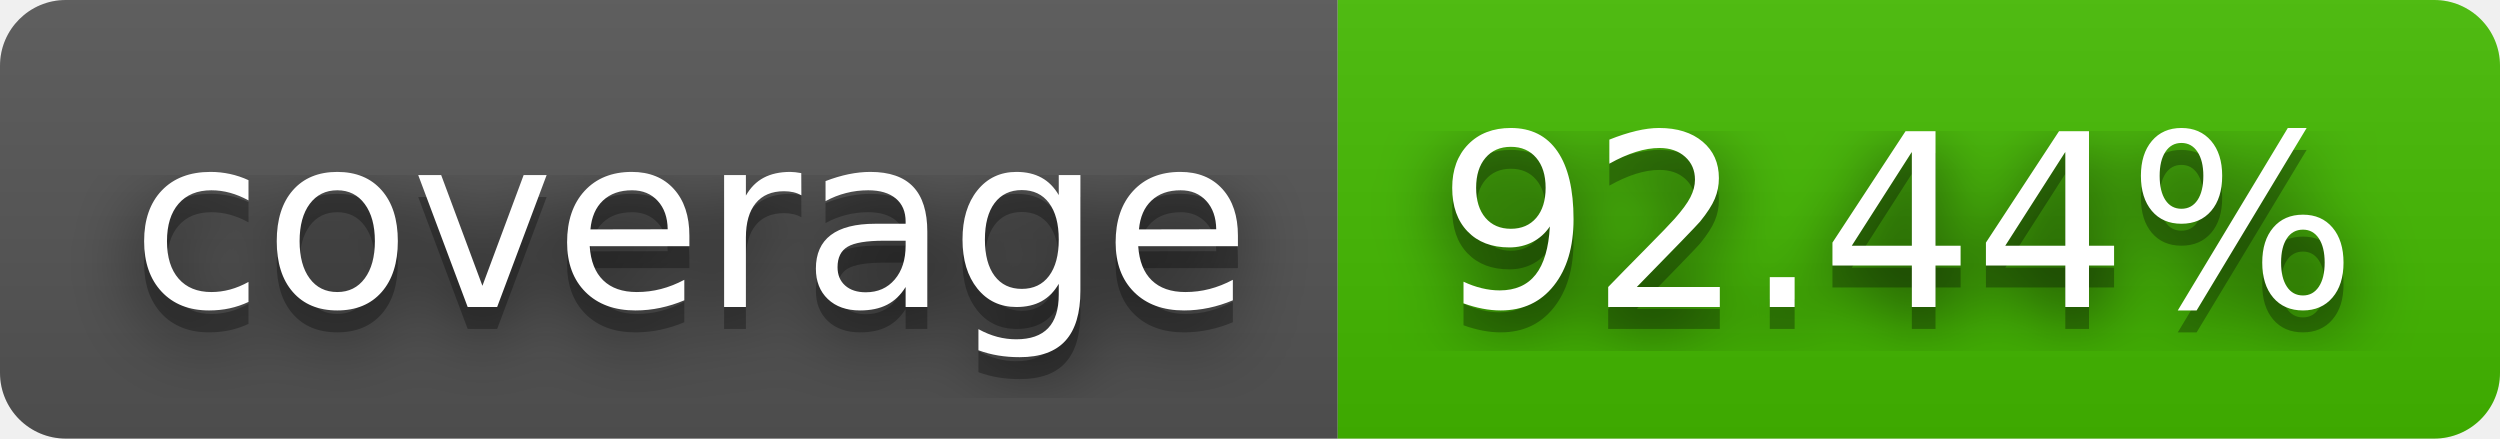
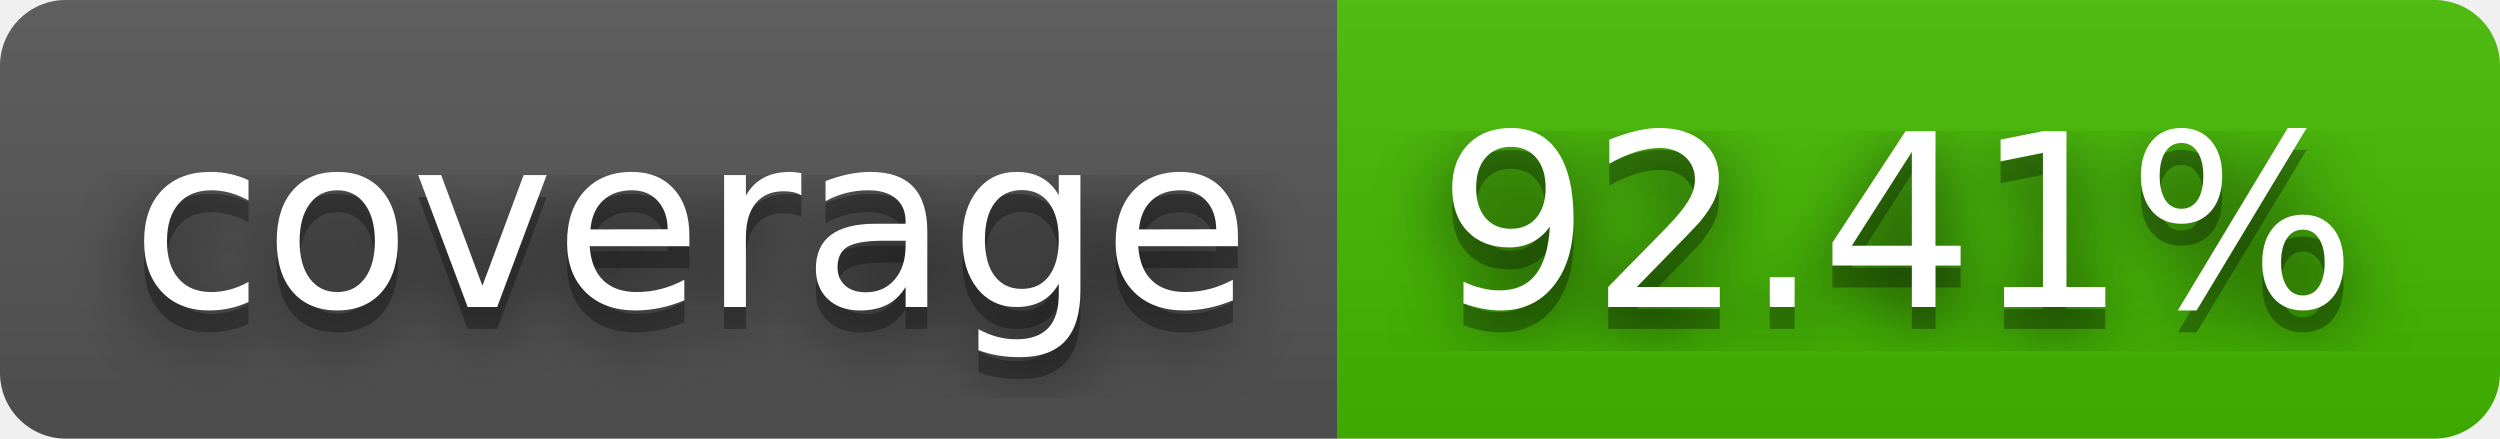
- <svg xmlns="http://www.w3.org/2000/svg" width="114" height="20" role="img" aria-label="coverage: 92.44%">
+ <svg xmlns="http://www.w3.org/2000/svg" width="114" height="20" role="img" aria-label="coverage: 92.41%">
  <filter id="blur">
    <feGaussianBlur in="SourceGraphic" stdDeviation="16" />
  </filter>
  <linearGradient id="s" x2="0" y2="100%">
    <stop offset="0" stop-color="#bbb" stop-opacity=".1" />
    <stop offset="1" stop-opacity=".1" />
  </linearGradient>
  <clipPath id="r">
    <rect width="114" height="20" rx="3" fill="#fff" />
  </clipPath>
  <g clip-path="url(#r)">
    <rect width="61" height="20" fill="#555" />
    <rect x="61" width="53" height="20" fill="#4b0" />
    <rect width="114" height="20" fill="url(#s)" />
  </g>
  <g fill="#fff" text-anchor="middle" font-family="Verdana,Geneva,DejaVu Sans,sans-serif" text-rendering="geometricPrecision" font-size="110">
    <text aria-hidden="true" x="315" y="150" fill="#010101" fill-opacity=".80" filter="url(#blur)" transform="scale(.1)" textLength="510">coverage</text>
    <text aria-hidden="true" x="315" y="150" fill="#010101" fill-opacity=".3" transform="scale(.1)" textLength="510">coverage</text>
    <text x="315" y="140" transform="scale(.1)" fill="#fff" textLength="510">coverage</text>
-     <text aria-hidden="true" x="865" y="150" fill="#010101" fill-opacity=".80" filter="url(#blur)" transform="scale(.1)" textLength="430">92.44%</text>
-     <text aria-hidden="true" x="865" y="150" fill="#010101" fill-opacity=".3" transform="scale(.1)" textLength="430">92.44%</text>
-     <text x="865" y="140" transform="scale(.1)" fill="#fff" textLength="430">92.44%</text>
+     <text aria-hidden="true" x="865" y="150" fill="#010101" fill-opacity=".80" filter="url(#blur)" transform="scale(.1)" textLength="430">92.41%</text>
+     <text aria-hidden="true" x="865" y="150" fill="#010101" fill-opacity=".3" transform="scale(.1)" textLength="430">92.41%</text>
+     <text x="865" y="140" transform="scale(.1)" fill="#fff" textLength="430">92.41%</text>
  </g>
</svg>
